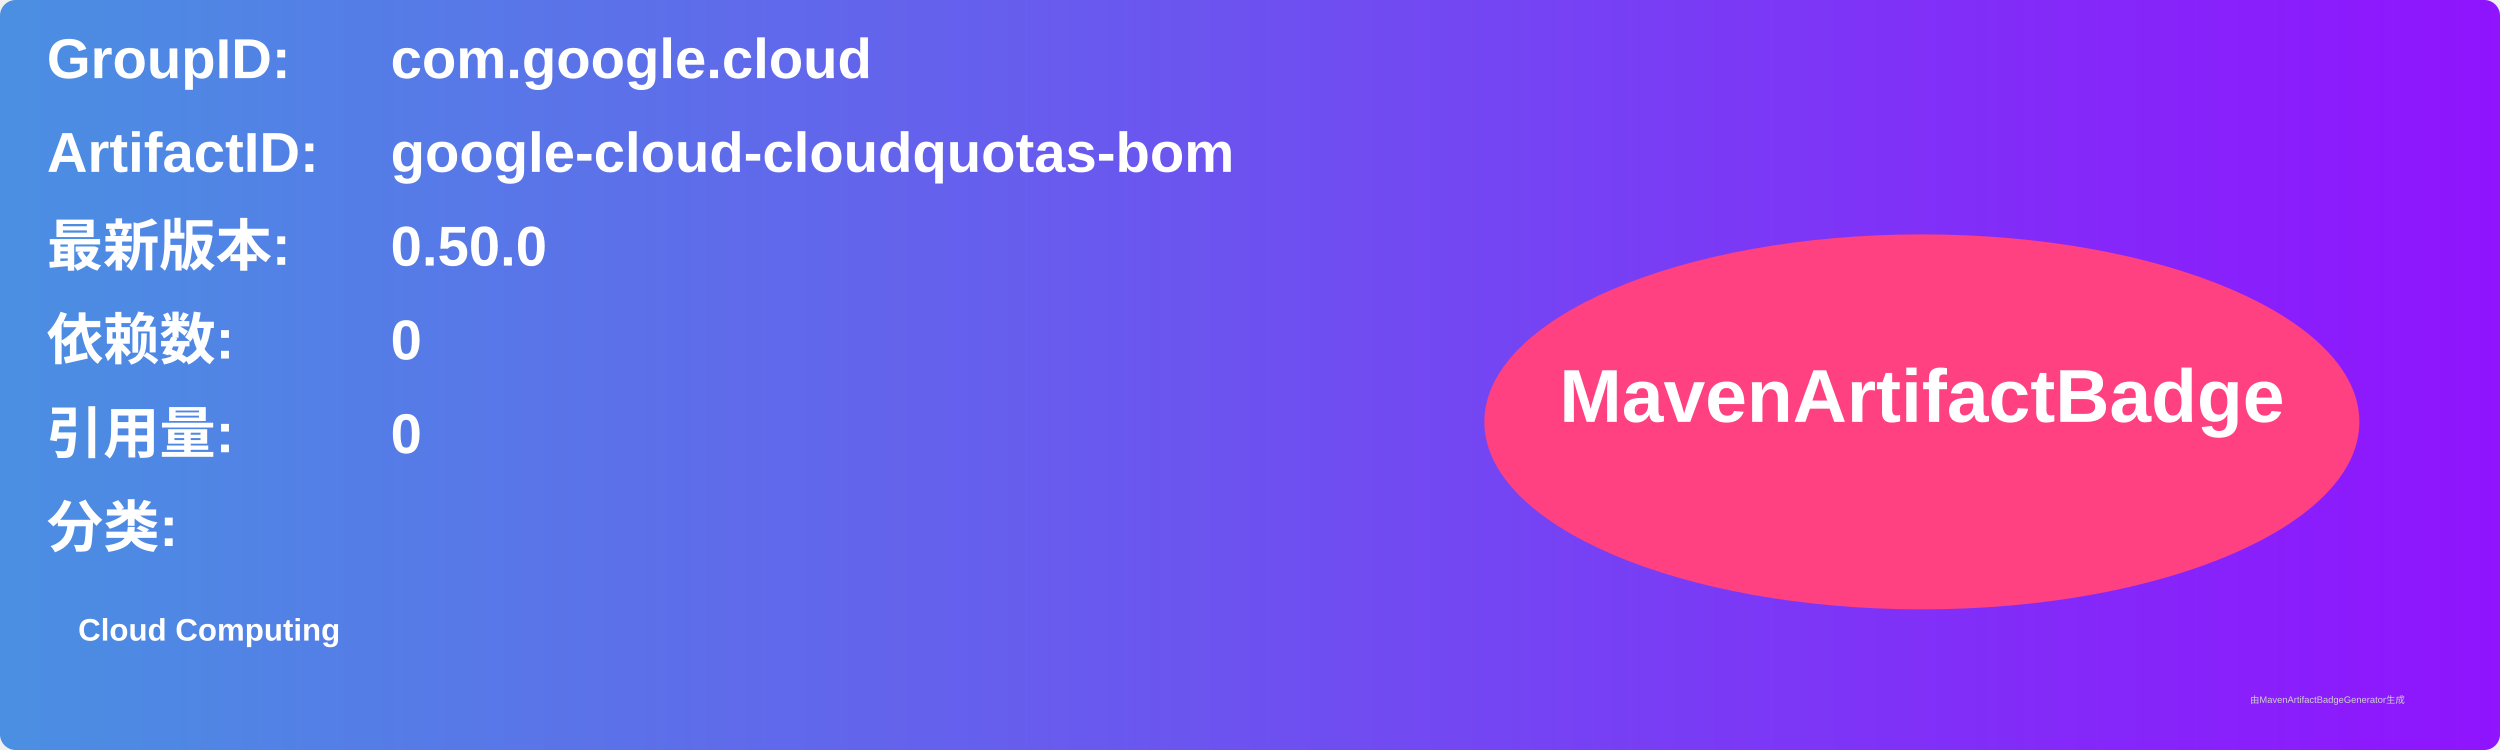
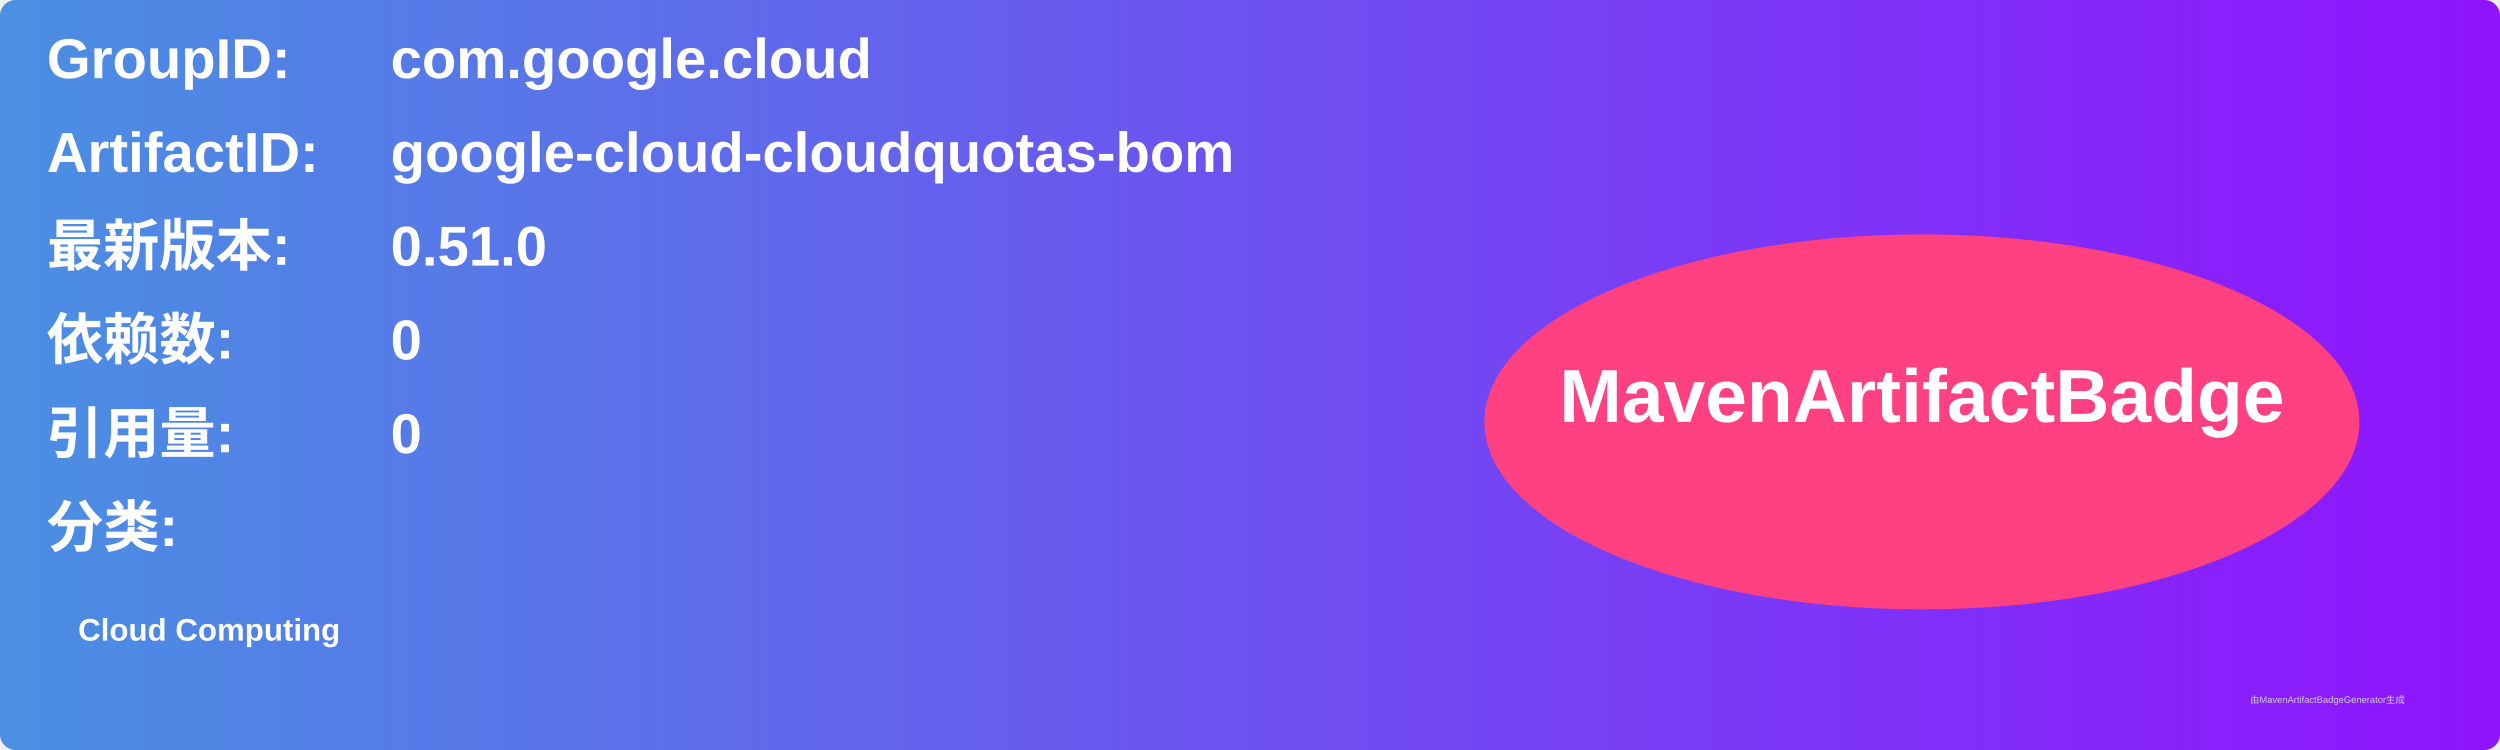
<svg xmlns="http://www.w3.org/2000/svg" width="800" height="240" viewBox="0 0 800 240">
  <linearGradient id="grad" x1="0%" y1="0%" x2="100%" y2="0%">
    <stop offset="0%" stop-color="#4a90e2" />
    <stop offset="100%" stop-color="#9013fe" />
  </linearGradient>
  <rect width="100%" height="100%" rx="5" ry="5" fill="url(#grad)" />
  <g transform="translate(15, 15)">
    <text x="0" y="10" font-family="Arial" font-size="18" fill="white" font-weight="bold" width="260">GroupID:</text>
    <text x="110" y="10" font-family="Arial" font-size="18" fill="white" font-weight="bold" width="460">com.google.cloud</text>
    <text x="0" y="40" font-family="Arial" font-size="18" fill="white" font-weight="bold" width="260">ArtifactID:</text>
    <text x="110" y="40" font-family="Arial" font-size="18" fill="white" font-weight="bold" width="460">google-cloud-cloudquotas-bom</text>
    <text x="0" y="70" font-family="Arial" font-size="18" fill="white" font-weight="bold">最新版本:</text>
    <text x="110" y="70" font-family="Arial" font-size="18" fill="white" font-weight="bold">
-       <tspan font-weight="bold">0.50.0</tspan>
+       <tspan font-weight="bold">0.51.0</tspan>
    </text>
    <text x="0" y="100" font-family="Arial" font-size="18" fill="white" font-weight="bold">依赖数: </text>
    <text x="110" y="100" font-family="Arial" font-size="18" fill="white">
      <tspan font-weight="bold">0</tspan>
    </text>
    <text x="0" y="130" font-family="Arial" font-size="18" fill="white" font-weight="bold">引用量: </text>
    <text x="110" y="130" font-family="Arial" font-size="18" fill="white">
      <tspan font-weight="bold">0</tspan>
    </text>
    <text x="0" y="160" font-family="Arial" font-size="18" fill="white" font-weight="bold">分类:</text>
    <text x="10" y="190" font-family="Arial" font-size="10" fill="white">
      <tspan font-weight="bold">Cloud Computing</tspan>
    </text>
    <ellipse cx="600" cy="120" rx="140" ry="60" fill="#ff4081" />
    <text x="600" y="120" text-anchor="middle" font-family="Arial" font-size="24" fill="white" font-weight="bold">MavenArtifactBadge</text>
  </g>
  <text x="720" y="225" font-family="Arial" font-size="3" fill="#d0d0d0">由MavenArtifactBadgeGenerator生成</text>
</svg>
